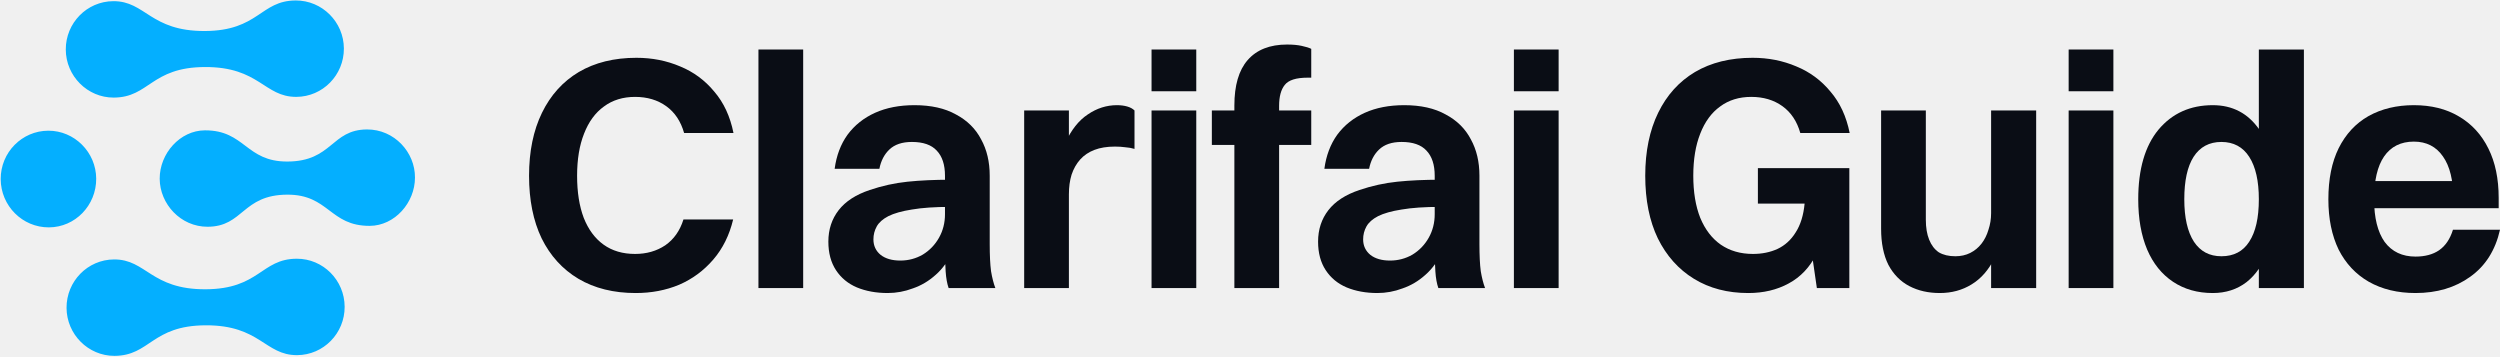
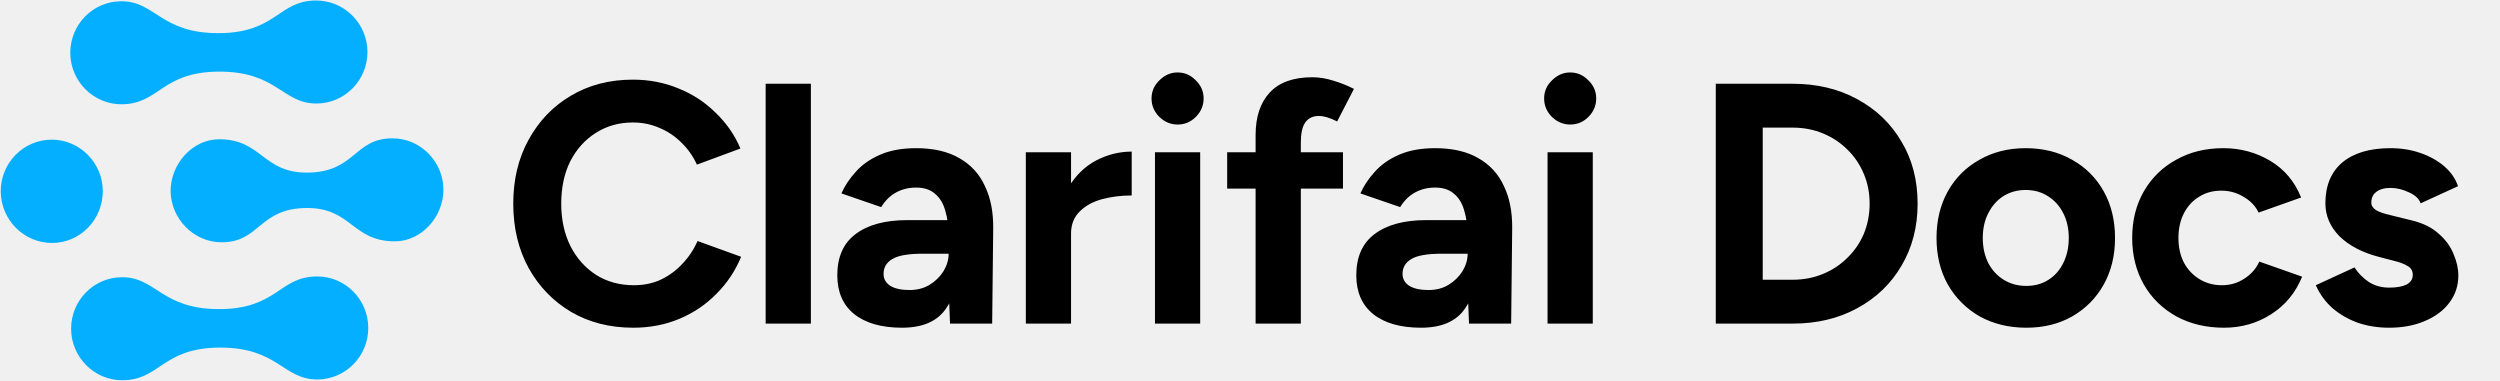
- <svg xmlns="http://www.w3.org/2000/svg" width="421" height="60" viewBox="0 0 421 60" fill="none">
-   <path d="M8.236 38.29C3.774 38.307 0.136 34.664 0.118 30.158C0.101 25.653 3.709 22.026 8.127 22.009C12.546 21.991 16.183 25.635 16.201 30.096C16.218 34.556 12.698 38.272 8.236 38.29ZM49.793 0.078C43.828 0.101 43.583 5.187 34.482 5.223C25.292 5.259 24.521 0.176 19.087 0.198C14.624 0.215 11.06 3.887 11.078 8.347C11.095 12.808 14.733 16.451 19.151 16.434C25.16 16.411 25.404 11.325 34.506 11.289C43.696 11.253 44.467 16.335 49.901 16.314C54.364 16.297 57.928 12.625 57.91 8.165C57.893 3.704 54.255 0.06 49.793 0.078ZM49.965 43.569C43.956 43.593 43.711 48.679 34.61 48.714C25.42 48.75 24.649 43.668 19.215 43.689C14.752 43.706 11.188 47.378 11.206 51.839C11.223 56.299 14.861 59.943 19.279 59.926C25.288 59.902 25.533 54.816 34.634 54.781C43.824 54.745 44.595 59.827 50.029 59.806C54.492 59.788 58.056 56.117 58.038 51.656C58.021 47.195 54.428 43.552 49.965 43.569ZM61.808 21.799C55.755 21.823 55.997 27.175 48.398 27.204C41.373 27.232 41.264 21.924 34.504 21.95C30.307 21.967 26.876 25.861 26.893 30.099C26.909 34.336 30.415 38.203 34.966 38.185C41.019 38.162 40.777 32.81 48.376 32.78C55.401 32.753 55.51 38.061 62.27 38.035C66.467 38.018 69.898 34.124 69.881 29.886C69.909 25.648 66.403 21.781 61.808 21.799Z" fill="#04AFFF" />
-   <path d="M417.485 30.488L413.133 33.445C413.133 30.358 412.556 27.996 411.403 26.359C410.25 24.685 408.614 23.848 406.493 23.848C404.299 23.848 402.625 24.685 401.472 26.359C400.356 27.996 399.798 30.395 399.798 33.557C399.798 36.681 400.393 39.08 401.583 40.754C402.811 42.391 404.541 43.209 406.772 43.209C408.372 43.209 409.692 42.856 410.734 42.149C411.812 41.405 412.594 40.252 413.077 38.69H421C420.219 42.149 418.545 44.79 415.978 46.612C413.449 48.435 410.38 49.346 406.772 49.346C403.759 49.346 401.137 48.714 398.905 47.449C396.711 46.185 395.018 44.381 393.828 42.037C392.675 39.657 392.098 36.83 392.098 33.557C392.098 30.172 392.675 27.308 393.828 24.964C395.018 22.584 396.692 20.78 398.85 19.552C401.044 18.325 403.592 17.711 406.493 17.711C409.432 17.711 411.961 18.343 414.081 19.608C416.239 20.873 417.894 22.677 419.047 25.02C420.2 27.326 420.777 30.097 420.777 33.333V35.063H395.167V30.488H417.485Z" fill="#0A0D15" />
-   <path d="M372.633 49.347C370.067 49.347 367.835 48.714 365.938 47.45C364.041 46.185 362.59 44.381 361.586 42.038C360.582 39.657 360.079 36.83 360.079 33.557C360.079 28.498 361.214 24.592 363.483 21.84C365.789 19.087 368.839 17.711 372.633 17.711C375.944 17.711 378.547 19.069 380.444 21.784C382.379 24.5 383.346 28.424 383.346 33.557C383.346 36.83 382.899 39.657 382.007 42.038C381.151 44.418 379.924 46.241 378.324 47.505C376.725 48.733 374.828 49.347 372.633 49.347ZM374.084 43.153C376.167 43.153 377.729 42.335 378.771 40.699C379.849 39.062 380.389 36.681 380.389 33.557C380.389 30.47 379.849 28.089 378.771 26.415C377.692 24.741 376.13 23.904 374.084 23.904C372.038 23.904 370.476 24.741 369.397 26.415C368.356 28.052 367.835 30.432 367.835 33.557C367.835 36.644 368.374 39.025 369.453 40.699C370.532 42.335 372.075 43.153 374.084 43.153ZM380.389 48.51V8.338H387.977V48.51H380.389Z" fill="#0A0D15" />
-   <path d="M348.361 48.51V18.604H355.894V48.51H348.361ZM348.361 15.368V8.338H355.894V15.368H348.361Z" fill="#0A0D15" />
-   <path d="M342.891 18.604V48.509H335.303V18.604H342.891ZM335.303 35.9H337.59C337.441 38.95 336.865 41.479 335.861 43.488C334.893 45.459 333.61 46.928 332.011 47.896C330.448 48.863 328.663 49.346 326.654 49.346C324.72 49.346 323.009 48.956 321.521 48.175C320.033 47.394 318.862 46.203 318.006 44.604C317.188 42.967 316.779 40.94 316.779 38.522V18.604H324.311V37.016C324.311 38.318 324.497 39.434 324.869 40.363C325.241 41.293 325.78 42 326.487 42.484C327.231 42.93 328.161 43.153 329.277 43.153C330.207 43.153 331.044 42.967 331.788 42.595C332.531 42.223 333.164 41.702 333.685 41.033C334.205 40.363 334.596 39.582 334.856 38.69C335.154 37.797 335.303 36.867 335.303 35.9Z" fill="#0A0D15" />
-   <path d="M311.484 22.398H303.17C302.612 20.427 301.608 18.92 300.158 17.879C298.707 16.837 296.959 16.317 294.913 16.317C292.867 16.317 291.119 16.856 289.668 17.935C288.217 18.976 287.102 20.501 286.32 22.51C285.539 24.481 285.149 26.843 285.149 29.596C285.149 32.348 285.539 34.71 286.32 36.682C287.139 38.653 288.292 40.16 289.78 41.201C291.305 42.242 293.109 42.763 295.192 42.763C296.717 42.763 298.093 42.484 299.321 41.926C300.585 41.331 301.608 40.401 302.389 39.137C303.208 37.872 303.71 36.254 303.896 34.282H307.634C307.634 37.705 307.057 40.532 305.904 42.763C304.788 44.995 303.226 46.65 301.218 47.729C299.246 48.808 296.977 49.347 294.411 49.347C290.914 49.347 287.864 48.547 285.26 46.948C282.657 45.348 280.629 43.079 279.179 40.141C277.765 37.202 277.059 33.687 277.059 29.596C277.059 25.504 277.784 21.971 279.235 18.995C280.685 16.019 282.75 13.732 285.428 12.132C288.143 10.533 291.379 9.733 295.136 9.733C297.777 9.733 300.232 10.216 302.501 11.184C304.77 12.114 306.685 13.527 308.248 15.424C309.847 17.284 310.926 19.608 311.484 22.398ZM311.428 48.51H305.96L303.896 34.282H296.029V28.312H311.428V48.51Z" fill="#0A0D15" />
-   <path d="M254.94 48.51V18.604H262.472V48.51H254.94ZM254.94 15.368V8.338H262.472V15.368H254.94Z" fill="#0A0D15" />
-   <path d="M230.558 28.424H223.025C223.323 26.192 224.048 24.276 225.201 22.677C226.392 21.077 227.935 19.85 229.832 18.994C231.729 18.139 233.943 17.711 236.472 17.711C239.262 17.711 241.586 18.232 243.446 19.273C245.343 20.277 246.757 21.672 247.687 23.458C248.654 25.206 249.137 27.252 249.137 29.595V41.145C249.137 43.005 249.212 44.511 249.36 45.664C249.546 46.78 249.788 47.728 250.086 48.51H242.219C241.958 47.766 241.791 46.836 241.717 45.72C241.642 44.567 241.605 43.395 241.605 42.205V29.595C241.605 27.735 241.14 26.322 240.21 25.355C239.317 24.388 237.923 23.904 236.026 23.904C234.389 23.904 233.124 24.332 232.232 25.187C231.376 26.006 230.818 27.084 230.558 28.424ZM242.554 30.265V34.84C239.913 34.84 237.737 34.989 236.026 35.286C234.352 35.547 233.031 35.919 232.064 36.402C231.134 36.886 230.483 37.462 230.111 38.132C229.739 38.801 229.553 39.527 229.553 40.308C229.553 41.386 229.963 42.261 230.781 42.93C231.599 43.562 232.696 43.879 234.073 43.879C235.449 43.879 236.714 43.544 237.867 42.874C239.02 42.167 239.931 41.219 240.601 40.029C241.27 38.839 241.605 37.518 241.605 36.067H244.339C244.19 38.485 243.725 40.531 242.944 42.205C242.2 43.879 241.233 45.236 240.043 46.278C238.89 47.319 237.606 48.082 236.193 48.565C234.817 49.086 233.403 49.346 231.953 49.346C230.018 49.346 228.289 49.03 226.764 48.398C225.276 47.766 224.104 46.798 223.249 45.497C222.393 44.195 221.965 42.595 221.965 40.698C221.965 38.653 222.542 36.886 223.695 35.398C224.848 33.91 226.596 32.776 228.94 31.994C231.023 31.288 233.143 30.823 235.3 30.599C237.458 30.376 239.875 30.265 242.554 30.265Z" fill="#0A0D15" />
-   <path d="M207.869 17.767C207.869 14.382 208.613 11.834 210.101 10.123C211.626 8.375 213.839 7.5 216.741 7.5C217.708 7.5 218.526 7.575 219.196 7.724C219.902 7.872 220.442 8.04 220.814 8.226V13.08H220.2C218.266 13.08 216.983 13.489 216.35 14.307C215.718 15.088 215.402 16.26 215.402 17.823V48.51H207.869V17.767ZM204.075 24.406V18.604H220.814V24.406H204.075Z" fill="#0A0D15" />
-   <path d="M193.92 48.51V18.604H201.452V48.51H193.92ZM193.92 15.368V8.338H201.452V15.368H193.92Z" fill="#0A0D15" />
-   <path d="M172.471 48.51V18.604H180.003V48.51H172.471ZM180.003 32.72H177.772C177.883 29.149 178.423 26.266 179.39 24.072C180.394 21.877 181.659 20.277 183.184 19.273C184.709 18.232 186.345 17.711 188.094 17.711C188.726 17.711 189.303 17.785 189.823 17.934C190.344 18.083 190.753 18.306 191.051 18.604V25.076C190.567 24.927 190.046 24.834 189.489 24.797C188.968 24.723 188.391 24.685 187.759 24.685C186.42 24.685 185.267 24.871 184.3 25.243C183.333 25.615 182.533 26.154 181.9 26.861C181.268 27.568 180.785 28.424 180.45 29.428C180.152 30.395 180.003 31.492 180.003 32.72Z" fill="#0A0D15" />
-   <path d="M148.088 28.424H140.556C140.854 26.192 141.579 24.276 142.732 22.677C143.922 21.077 145.466 19.85 147.363 18.994C149.26 18.139 151.473 17.711 154.003 17.711C156.792 17.711 159.117 18.232 160.977 19.273C162.874 20.277 164.287 21.672 165.217 23.458C166.184 25.206 166.668 27.252 166.668 29.595V41.145C166.668 43.005 166.742 44.511 166.891 45.664C167.077 46.78 167.319 47.728 167.617 48.51H159.75C159.489 47.766 159.322 46.836 159.247 45.72C159.173 44.567 159.136 43.395 159.136 42.205V29.595C159.136 27.735 158.671 26.322 157.741 25.355C156.848 24.388 155.453 23.904 153.556 23.904C151.92 23.904 150.655 24.332 149.762 25.187C148.907 26.006 148.349 27.084 148.088 28.424ZM160.084 30.265V34.84C157.443 34.84 155.267 34.989 153.556 35.286C151.882 35.547 150.562 35.919 149.595 36.402C148.665 36.886 148.014 37.462 147.642 38.132C147.27 38.801 147.084 39.527 147.084 40.308C147.084 41.386 147.493 42.261 148.312 42.93C149.13 43.562 150.227 43.879 151.604 43.879C152.98 43.879 154.244 43.544 155.398 42.874C156.551 42.167 157.462 41.219 158.131 40.029C158.801 38.839 159.136 37.518 159.136 36.067H161.87C161.721 38.485 161.256 40.531 160.475 42.205C159.731 43.879 158.764 45.236 157.574 46.278C156.42 47.319 155.137 48.082 153.724 48.565C152.347 49.086 150.934 49.346 149.483 49.346C147.549 49.346 145.819 49.03 144.294 48.398C142.807 47.766 141.635 46.798 140.779 45.497C139.924 44.195 139.496 42.595 139.496 40.698C139.496 38.653 140.073 36.886 141.226 35.398C142.379 33.91 144.127 32.776 146.47 31.994C148.553 31.288 150.674 30.823 152.831 30.599C154.988 30.376 157.406 30.265 160.084 30.265Z" fill="#0A0D15" />
-   <path d="M127.723 48.51V8.338H135.255V48.51H127.723Z" fill="#0A0D15" />
-   <path d="M123.518 22.398H115.204C114.646 20.427 113.642 18.92 112.191 17.879C110.741 16.837 108.993 16.317 106.947 16.317C104.901 16.317 103.153 16.856 101.702 17.935C100.251 18.976 99.135 20.501 98.354 22.51C97.573 24.481 97.183 26.843 97.183 29.596C97.183 32.348 97.555 34.71 98.299 36.682C99.08 38.653 100.196 40.16 101.646 41.201C103.097 42.242 104.864 42.763 106.947 42.763C108.881 42.763 110.573 42.28 112.024 41.313C113.475 40.308 114.498 38.858 115.093 36.961H123.462C122.83 39.602 121.714 41.852 120.114 43.712C118.515 45.572 116.599 46.985 114.367 47.952C112.136 48.882 109.699 49.347 107.058 49.347C103.339 49.347 100.121 48.547 97.406 46.948C94.728 45.348 92.663 43.079 91.213 40.141C89.799 37.202 89.093 33.687 89.093 29.596C89.093 25.504 89.818 21.971 91.269 18.995C92.719 16.019 94.784 13.732 97.462 12.132C100.177 10.533 103.413 9.733 107.17 9.733C109.811 9.733 112.266 10.216 114.535 11.184C116.804 12.114 118.719 13.527 120.282 15.424C121.881 17.284 122.96 19.608 123.518 22.398Z" fill="#0A0D15" />
+ <svg xmlns="http://www.w3.org/2000/svg" width="394" height="60" viewBox="0 0 394 60" fill="none">
+   <g clip-path="url(#clip0_15461_774)">
+     <path d="M8.236 38.29C3.773 38.307 0.136 34.664 0.118 30.158C0.1 25.653 3.709 22.026 8.127 22.009C12.545 21.991 16.183 25.635 16.2 30.096C16.218 34.556 12.698 38.272 8.236 38.29ZM49.792 0.078C43.828 0.101 43.583 5.187 34.482 5.223C25.292 5.259 24.521 0.176 19.086 0.198C14.624 0.215 11.06 3.887 11.077 8.347C11.095 12.808 14.732 16.451 19.151 16.434C25.159 16.411 25.404 11.325 34.506 11.289C43.695 11.253 44.467 16.335 49.901 16.314C54.364 16.297 57.928 12.625 57.91 8.165C57.892 3.704 54.255 0.06 49.792 0.078ZM49.965 43.569C43.956 43.593 43.711 48.679 34.61 48.714C25.42 48.75 24.649 43.668 19.214 43.689C14.752 43.706 11.188 47.378 11.206 51.839C11.223 56.299 14.861 59.943 19.279 59.926C25.287 59.902 25.532 54.816 34.634 54.781C43.824 54.745 44.595 59.827 50.029 59.806C54.492 59.788 58.056 56.117 58.038 51.656C58.02 47.195 54.427 43.552 49.965 43.569ZM61.808 21.799C55.755 21.823 55.997 27.175 48.398 27.204C41.373 27.232 41.264 21.924 34.504 21.95C30.306 21.967 26.876 25.861 26.892 30.099C26.909 34.336 30.415 38.203 34.966 38.185C41.019 38.162 40.777 32.81 48.376 32.78C55.401 32.753 55.51 38.061 62.27 38.035C66.467 38.018 69.898 34.124 69.881 29.886C69.908 25.648 66.403 21.781 61.808 21.799Z" fill="#04AFFF" />
+     <path d="M99.79 51.648C96.118 51.648 92.86 50.82 90.016 49.164C87.172 47.472 84.94 45.168 83.32 42.252C81.7 39.3 80.89 35.916 80.89 32.1C80.89 28.284 81.7 24.918 83.32 22.002C84.94 19.05 87.154 16.746 89.962 15.09C92.806 13.398 96.064 12.552 99.736 12.552C102.328 12.552 104.74 13.02 106.972 13.956C109.204 14.856 111.148 16.134 112.804 17.79C114.496 19.41 115.792 21.282 116.692 23.406L109.834 25.944C109.222 24.612 108.412 23.46 107.404 22.488C106.396 21.48 105.244 20.706 103.948 20.166C102.652 19.59 101.248 19.302 99.736 19.302C97.54 19.302 95.578 19.86 93.85 20.976C92.158 22.056 90.826 23.55 89.854 25.458C88.918 27.366 88.45 29.58 88.45 32.1C88.45 34.62 88.936 36.852 89.908 38.796C90.88 40.704 92.23 42.216 93.958 43.332C95.686 44.412 97.666 44.952 99.898 44.952C101.446 44.952 102.85 44.664 104.11 44.088C105.406 43.476 106.54 42.648 107.512 41.604C108.52 40.56 109.33 39.354 109.942 37.986L116.8 40.47C115.9 42.666 114.604 44.61 112.912 46.302C111.256 47.994 109.312 49.308 107.08 50.244C104.848 51.18 102.418 51.648 99.79 51.648ZM120.667 51V13.2H127.795V51H120.667ZM149.724 51L149.508 45.546V37.338C149.508 35.718 149.328 34.332 148.968 33.18C148.644 32.028 148.104 31.146 147.348 30.534C146.628 29.886 145.638 29.562 144.378 29.562C143.226 29.562 142.182 29.814 141.246 30.318C140.31 30.822 139.518 31.596 138.87 32.64L132.606 30.48C133.11 29.328 133.848 28.212 134.82 27.132C135.792 26.016 137.052 25.116 138.6 24.432C140.184 23.712 142.11 23.352 144.378 23.352C147.114 23.352 149.382 23.874 151.182 24.918C153.018 25.962 154.368 27.438 155.232 29.346C156.132 31.218 156.564 33.45 156.528 36.042L156.366 51H149.724ZM142.164 51.648C138.924 51.648 136.404 50.928 134.604 49.488C132.84 48.048 131.958 46.014 131.958 43.386C131.958 40.506 132.912 38.346 134.82 36.906C136.764 35.43 139.482 34.692 142.974 34.692H149.832V39.984H145.458C143.118 39.984 141.498 40.272 140.598 40.848C139.698 41.388 139.248 42.162 139.248 43.17C139.248 43.962 139.608 44.592 140.328 45.06C141.048 45.492 142.056 45.708 143.352 45.708C144.54 45.708 145.584 45.438 146.484 44.898C147.42 44.322 148.158 43.602 148.698 42.738C149.238 41.838 149.508 40.92 149.508 39.984H151.236C151.236 43.656 150.534 46.518 149.13 48.57C147.762 50.622 145.44 51.648 142.164 51.648ZM166.691 36.798C166.691 33.882 167.249 31.47 168.365 29.562C169.517 27.654 170.975 26.232 172.739 25.296C174.539 24.36 176.411 23.892 178.355 23.892V30.804C176.699 30.804 175.133 31.002 173.657 31.398C172.217 31.794 171.047 32.442 170.147 33.342C169.247 34.242 168.797 35.394 168.797 36.798H166.691ZM161.669 51V24H168.797V51H161.669ZM182.022 51V24H189.15V51H182.022ZM185.586 19.626C184.506 19.626 183.552 19.23 182.724 18.438C181.896 17.61 181.482 16.638 181.482 15.522C181.482 14.406 181.896 13.452 182.724 12.66C183.552 11.832 184.506 11.418 185.586 11.418C186.702 11.418 187.656 11.832 188.448 12.66C189.276 13.452 189.69 14.406 189.69 15.522C189.69 16.638 189.276 17.61 188.448 18.438C187.656 19.23 186.702 19.626 185.586 19.626ZM197.883 51V21.3C197.883 18.42 198.621 16.188 200.097 14.604C201.573 12.984 203.823 12.174 206.847 12.174C207.891 12.174 208.989 12.354 210.141 12.714C211.329 13.074 212.409 13.506 213.381 14.01L210.735 19.14C210.159 18.852 209.637 18.636 209.169 18.492C208.701 18.348 208.269 18.276 207.873 18.276C206.901 18.276 206.181 18.618 205.713 19.302C205.245 19.95 205.011 21.012 205.011 22.488V51H197.883ZM193.401 29.724V24H211.653V29.724H193.401ZM231.517 51L231.301 45.546V37.338C231.301 35.718 231.121 34.332 230.761 33.18C230.437 32.028 229.897 31.146 229.141 30.534C228.421 29.886 227.431 29.562 226.171 29.562C225.019 29.562 223.975 29.814 223.039 30.318C222.103 30.822 221.311 31.596 220.663 32.64L214.399 30.48C214.903 29.328 215.641 28.212 216.613 27.132C217.585 26.016 218.845 25.116 220.393 24.432C221.977 23.712 223.903 23.352 226.171 23.352C228.907 23.352 231.175 23.874 232.975 24.918C234.811 25.962 236.161 27.438 237.025 29.346C237.925 31.218 238.357 33.45 238.321 36.042L238.159 51H231.517ZM223.957 51.648C220.717 51.648 218.197 50.928 216.397 49.488C214.633 48.048 213.751 46.014 213.751 43.386C213.751 40.506 214.705 38.346 216.613 36.906C218.557 35.43 221.275 34.692 224.767 34.692H231.625V39.984H227.251C224.911 39.984 223.291 40.272 222.391 40.848C221.491 41.388 221.041 42.162 221.041 43.17C221.041 43.962 221.401 44.592 222.121 45.06C222.841 45.492 223.849 45.708 225.145 45.708C226.333 45.708 227.377 45.438 228.277 44.898C229.213 44.322 229.951 43.602 230.491 42.738C231.031 41.838 231.301 40.92 231.301 39.984H233.029C233.029 43.656 232.327 46.518 230.923 48.57C229.555 50.622 227.233 51.648 223.957 51.648ZM243.894 51V24H251.022V51H243.894ZM247.458 19.626C246.378 19.626 245.424 19.23 244.596 18.438C243.768 17.61 243.354 16.638 243.354 15.522C243.354 14.406 243.768 13.452 244.596 12.66C245.424 11.832 246.378 11.418 247.458 11.418C248.574 11.418 249.528 11.832 250.32 12.66C251.148 13.452 251.562 14.406 251.562 15.522C251.562 16.638 251.148 17.61 250.32 18.438C249.528 19.23 248.574 19.626 247.458 19.626ZM270.408 51V13.2H282.504C286.356 13.2 289.758 14.01 292.71 15.63C295.698 17.25 298.02 19.482 299.676 22.326C301.368 25.134 302.214 28.392 302.214 32.1C302.214 35.772 301.368 39.03 299.676 41.874C298.02 44.718 295.698 46.95 292.71 48.57C289.758 50.19 286.356 51 282.504 51H270.408ZM277.806 44.088H282.504C284.232 44.088 285.834 43.782 287.31 43.17C288.786 42.558 290.064 41.712 291.144 40.632C292.26 39.552 293.124 38.292 293.736 36.852C294.348 35.376 294.654 33.792 294.654 32.1C294.654 30.408 294.348 28.842 293.736 27.402C293.124 25.926 292.26 24.648 291.144 23.568C290.064 22.488 288.786 21.642 287.31 21.03C285.834 20.418 284.232 20.112 282.504 20.112H277.806V44.088ZM319.343 51.648C316.607 51.648 314.159 51.054 311.999 49.866C309.875 48.642 308.201 46.968 306.977 44.844C305.789 42.72 305.195 40.272 305.195 37.5C305.195 34.728 305.789 32.28 306.977 30.156C308.165 28.032 309.821 26.376 311.945 25.188C314.069 23.964 316.499 23.352 319.235 23.352C322.007 23.352 324.455 23.964 326.579 25.188C328.703 26.376 330.359 28.032 331.547 30.156C332.735 32.28 333.329 34.728 333.329 37.5C333.329 40.272 332.735 42.72 331.547 44.844C330.359 46.968 328.703 48.642 326.579 49.866C324.491 51.054 322.079 51.648 319.343 51.648ZM319.343 45.06C320.675 45.06 321.845 44.736 322.853 44.088C323.861 43.44 324.635 42.558 325.175 41.442C325.751 40.29 326.039 38.976 326.039 37.5C326.039 36.024 325.751 34.728 325.175 33.612C324.599 32.46 323.789 31.56 322.745 30.912C321.737 30.264 320.567 29.94 319.235 29.94C317.939 29.94 316.769 30.264 315.725 30.912C314.717 31.56 313.925 32.46 313.349 33.612C312.773 34.728 312.485 36.024 312.485 37.5C312.485 38.976 312.773 40.29 313.349 41.442C313.925 42.558 314.735 43.44 315.779 44.088C316.823 44.736 318.011 45.06 319.343 45.06ZM350.504 51.648C347.696 51.648 345.194 51.054 342.998 49.866C340.802 48.642 339.092 46.968 337.868 44.844C336.644 42.684 336.032 40.236 336.032 37.5C336.032 34.728 336.644 32.28 337.868 30.156C339.092 28.032 340.784 26.376 342.944 25.188C345.104 23.964 347.588 23.352 350.396 23.352C353.096 23.352 355.562 24.018 357.794 25.35C360.026 26.682 361.646 28.608 362.654 31.128L355.958 33.504C355.454 32.46 354.662 31.632 353.582 31.02C352.538 30.372 351.368 30.048 350.072 30.048C348.74 30.048 347.57 30.372 346.562 31.02C345.554 31.632 344.762 32.496 344.186 33.612C343.61 34.728 343.322 36.024 343.322 37.5C343.322 38.976 343.61 40.272 344.186 41.388C344.762 42.468 345.572 43.332 346.616 43.98C347.66 44.628 348.848 44.952 350.18 44.952C351.476 44.952 352.646 44.61 353.69 43.926C354.77 43.242 355.562 42.342 356.066 41.226L362.816 43.602C361.772 46.158 360.134 48.138 357.902 49.542C355.706 50.946 353.24 51.648 350.504 51.648ZM376.526 51.648C374.798 51.648 373.178 51.396 371.666 50.892C370.154 50.352 368.822 49.596 367.67 48.624C366.518 47.616 365.618 46.392 364.97 44.952L371.072 42.144C371.612 43.008 372.35 43.764 373.286 44.412C374.222 45.024 375.302 45.33 376.526 45.33C377.714 45.33 378.632 45.168 379.28 44.844C379.928 44.484 380.252 43.98 380.252 43.332C380.252 42.684 379.982 42.216 379.442 41.928C378.938 41.604 378.236 41.334 377.336 41.118L374.852 40.47C372.26 39.786 370.208 38.706 368.696 37.23C367.22 35.718 366.482 33.99 366.482 32.046C366.482 29.274 367.364 27.132 369.128 25.62C370.928 24.108 373.466 23.352 376.742 23.352C378.434 23.352 380 23.604 381.44 24.108C382.916 24.612 384.176 25.314 385.22 26.214C386.264 27.114 386.984 28.158 387.38 29.346L381.494 32.046C381.242 31.326 380.63 30.75 379.658 30.318C378.686 29.85 377.714 29.616 376.742 29.616C375.77 29.616 375.014 29.832 374.474 30.264C373.97 30.66 373.718 31.218 373.718 31.938C373.718 32.406 373.97 32.802 374.474 33.126C374.978 33.414 375.698 33.666 376.634 33.882L380.144 34.746C381.908 35.178 383.312 35.88 384.356 36.852C385.436 37.788 386.21 38.85 386.678 40.038C387.182 41.19 387.434 42.324 387.434 43.44C387.434 45.06 386.948 46.5 385.976 47.76C385.04 48.984 383.744 49.938 382.088 50.622C380.468 51.306 378.614 51.648 376.526 51.648Z" fill="black" />
+   </g>
+   <defs>
+     <clipPath id="clip0_15461_774">
+       <rect width="394" height="60" fill="white" />
+     </clipPath>
+   </defs>
</svg>
